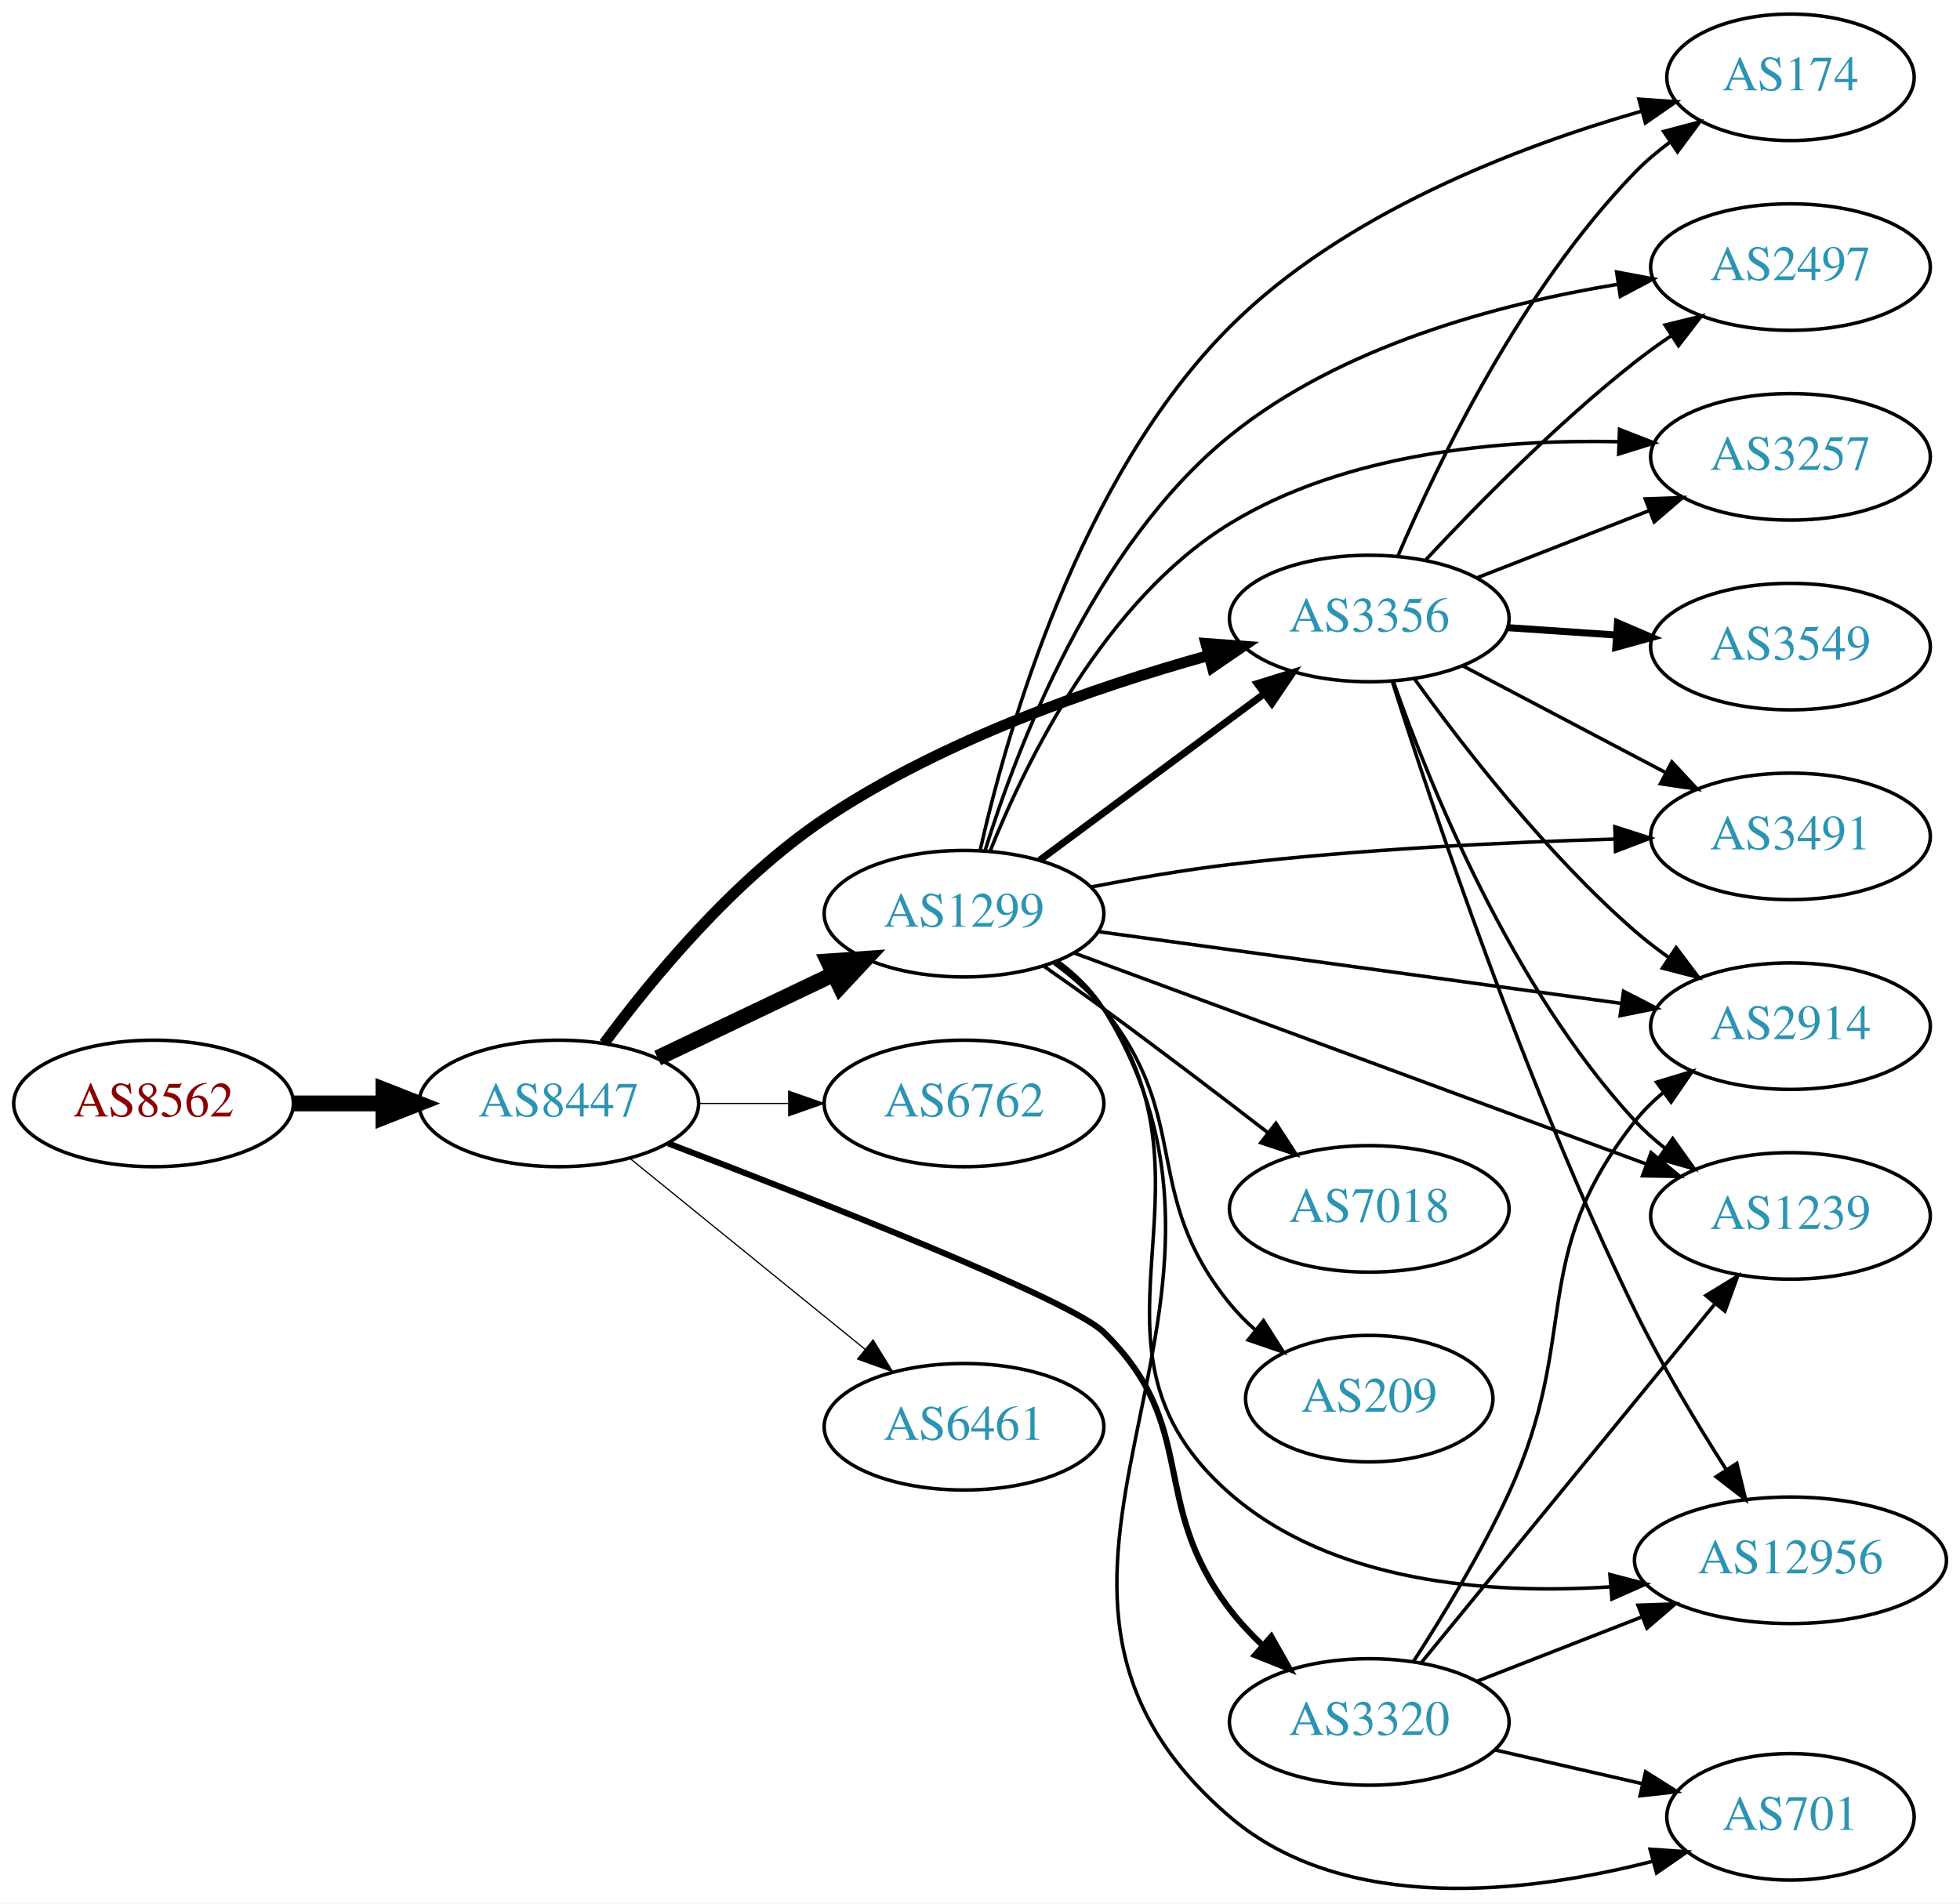
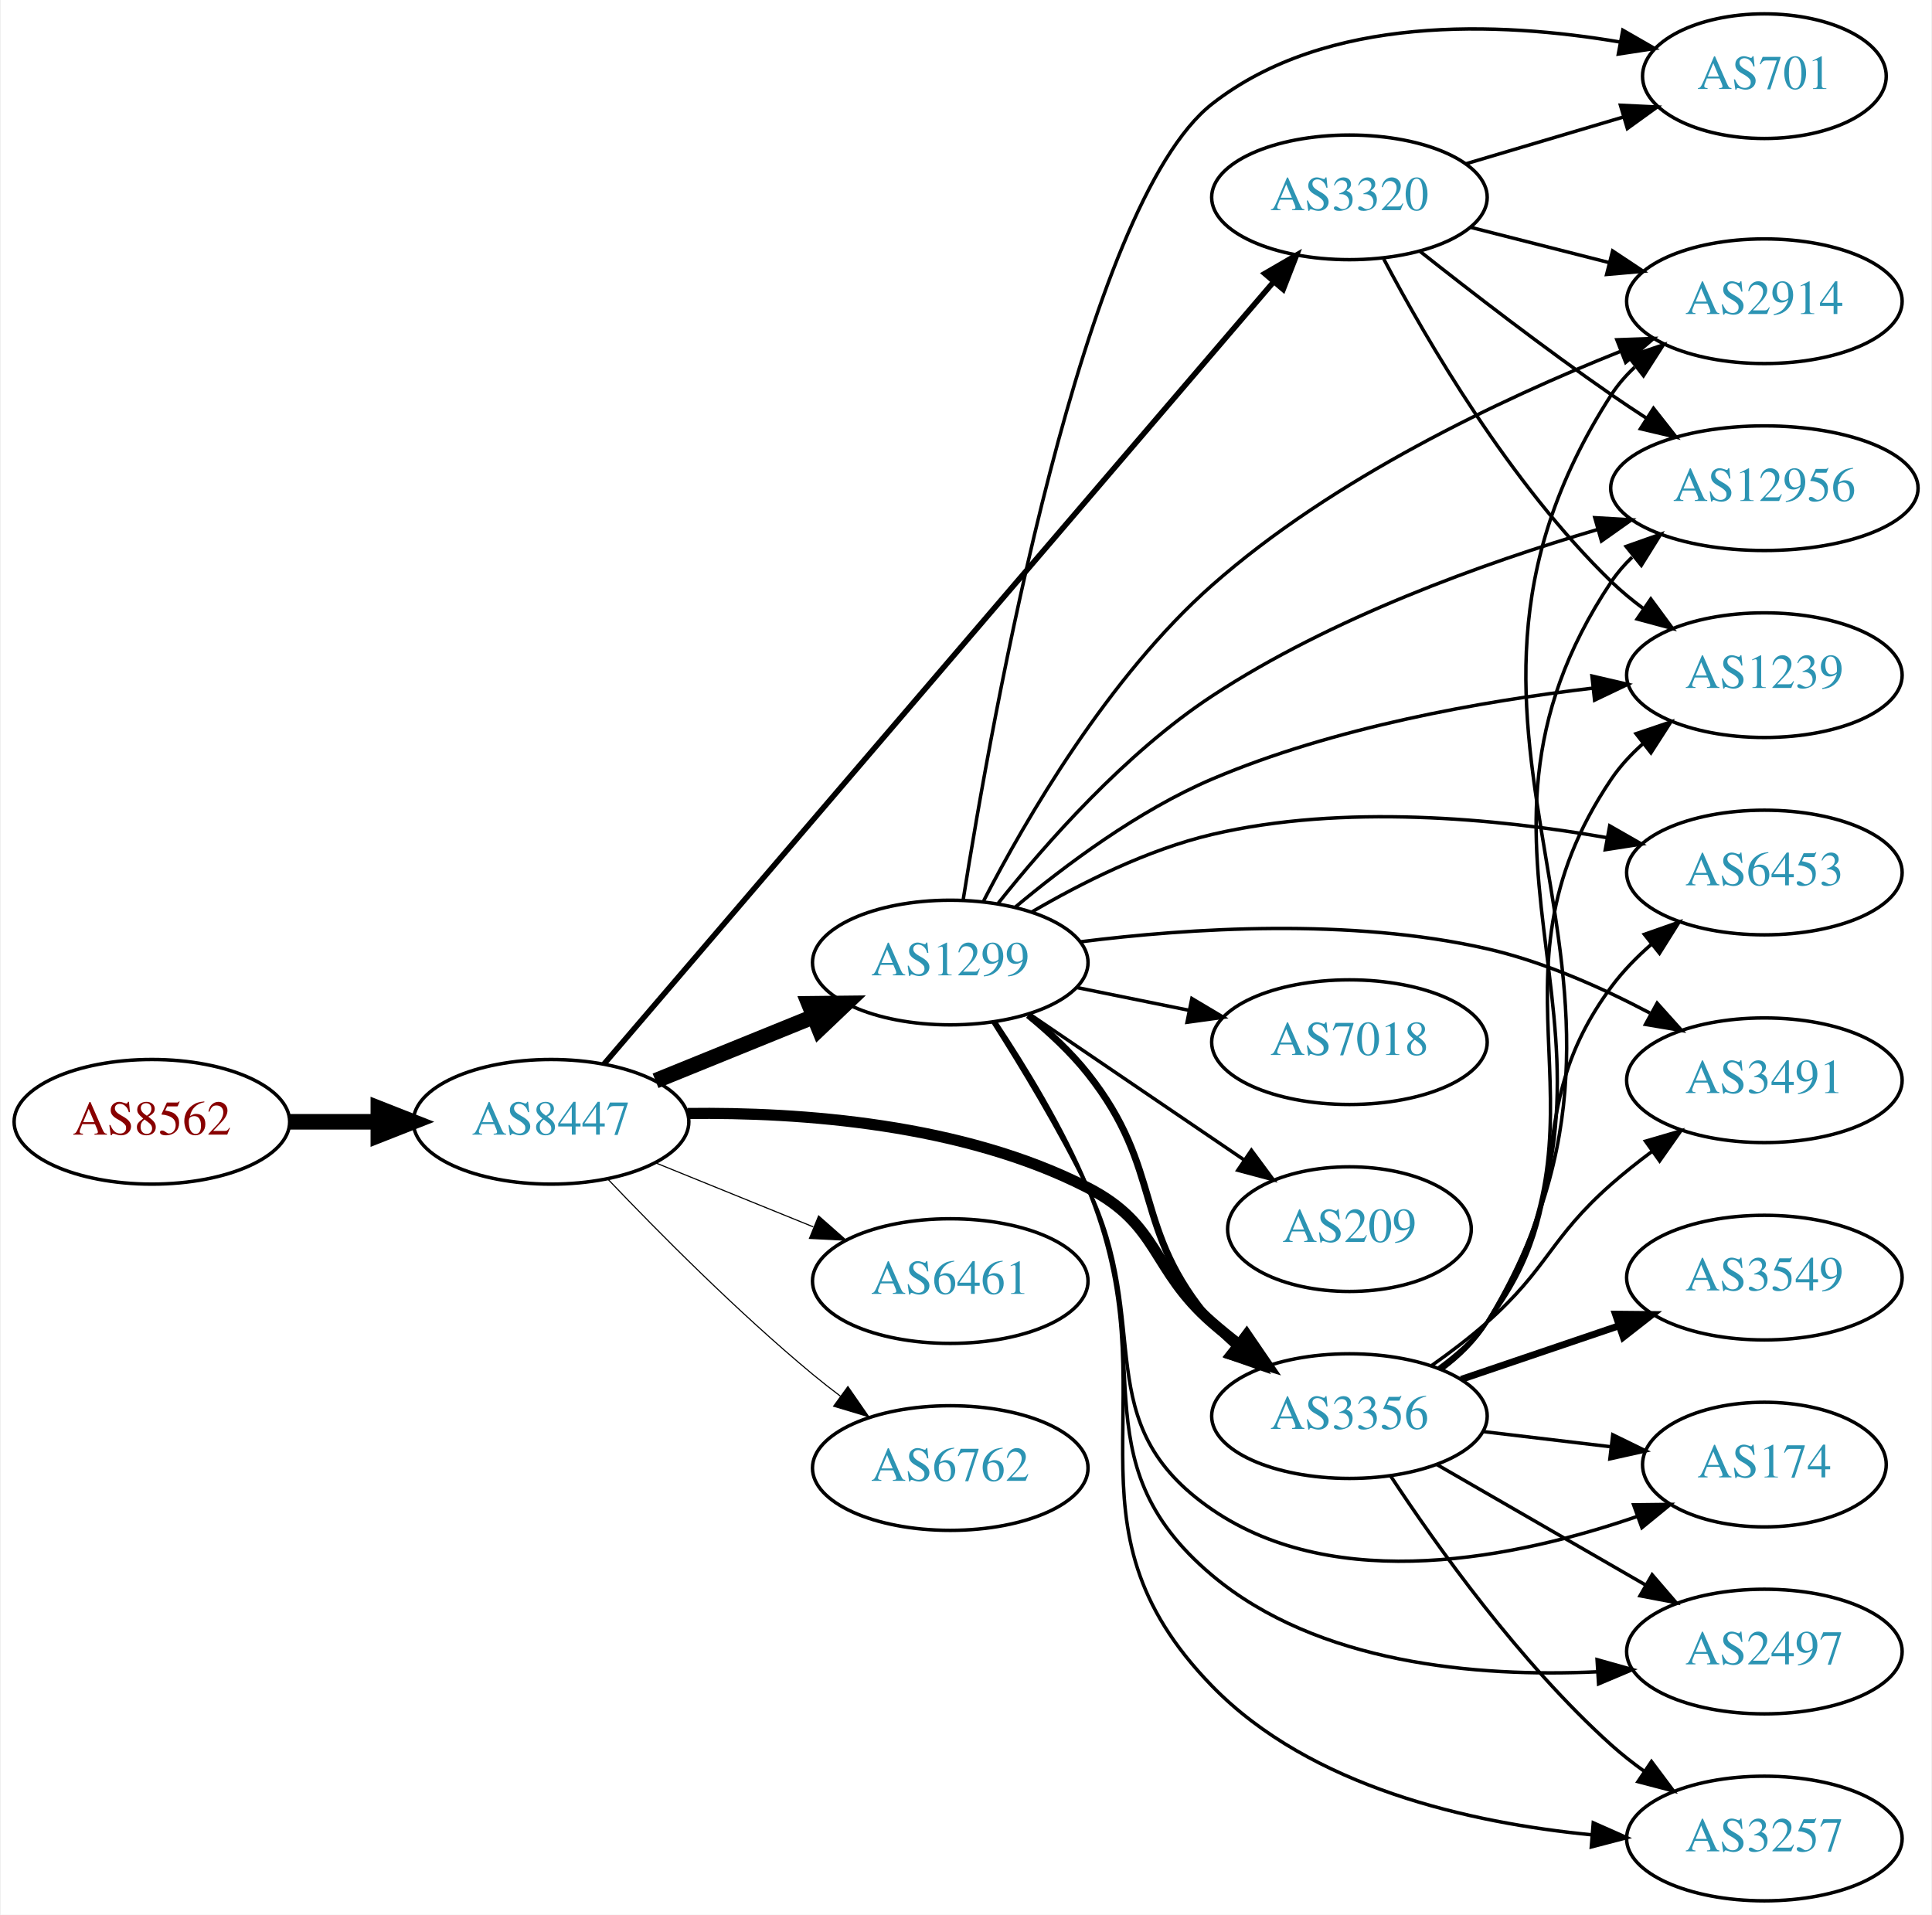
- <svg xmlns="http://www.w3.org/2000/svg" xmlns:xlink="http://www.w3.org/1999/xlink" width="558pt" height="542pt" viewBox="0.00 0.00 557.56 541.65">
-   <g id="graph0" class="graph" transform="scale(1 1) rotate(0) translate(4 537.648)">
-     <polygon fill="white" stroke="none" points="-4,4 -4,-537.648 553.564,-537.648 553.564,4 -4,4" />
+ <svg xmlns="http://www.w3.org/2000/svg" xmlns:xlink="http://www.w3.org/1999/xlink" width="558pt" height="553pt" viewBox="0.00 0.00 557.56 553.00">
+   <g id="graph0" class="graph" transform="scale(1 1) rotate(0) translate(4 549)">
+     <polygon fill="white" stroke="none" points="-4,4 -4,-549 553.564,-549 553.564,4 -4,4" />
    <g id="node1" class="node">
      <g id="a_node1">
        <a xlink:href="/asn/8562" xlink:title="AS8562 ~ A1 Telekom Austria AG [AT]">
-           <ellipse fill="#ffffff" stroke="black" cx="39.647" cy="-223.648" rx="39.794" ry="18" />
-           <text text-anchor="middle" x="39.647" y="-219.948" font-family="Times,serif" font-size="14.00" fill="#880000">AS8562</text>
+           <ellipse fill="#ffffff" stroke="black" cx="39.647" cy="-225" rx="39.794" ry="18" />
+           <text text-anchor="middle" x="39.647" y="-221.3" font-family="Times,serif" font-size="14.00" fill="#880000">AS8562</text>
        </a>
      </g>
    </g>
    <g id="node2" class="node">
      <g id="a_node2">
        <a xlink:href="/asn/8447" xlink:title="AS8447 ~ A1 Telekom Austria AG [AT]">
-           <ellipse fill="#ffffff" stroke="black" cx="154.939" cy="-223.648" rx="39.794" ry="18" />
-           <text text-anchor="middle" x="154.939" y="-219.948" font-family="Times,serif" font-size="14.00" fill="#2c94b3">AS8447</text>
+           <ellipse fill="#ffffff" stroke="black" cx="154.939" cy="-225" rx="39.794" ry="18" />
+           <text text-anchor="middle" x="154.939" y="-221.3" font-family="Times,serif" font-size="14.00" fill="#2c94b3">AS8447</text>
        </a>
      </g>
    </g>
    <g id="edge1" class="edge">
-       <path fill="none" stroke="black" stroke-width="4.5" d="M79.319,-223.648C87.522,-223.648 96.286,-223.648 104.818,-223.648" />
-       <polygon fill="black" stroke="black" stroke-width="4.5" points="105.057,-227.586 115.057,-223.648 105.057,-219.711 105.057,-227.586" />
+       <path fill="none" stroke="black" stroke-width="4.5" d="M79.319,-225C87.522,-225 96.286,-225 104.818,-225" />
+       <polygon fill="black" stroke="black" stroke-width="4.5" points="105.057,-228.938 115.057,-225 105.057,-221.063 105.057,-228.938" />
    </g>
    <g id="node3" class="node">
      <g id="a_node3">
        <a xlink:href="/asn/1299" xlink:title="AS1299 ~ Telia Carrier [EU]">
-           <ellipse fill="#ffffff" stroke="black" cx="270.232" cy="-277.648" rx="39.794" ry="18" />
-           <text text-anchor="middle" x="270.232" y="-273.948" font-family="Times,serif" font-size="14.00" fill="#2c94b3">AS1299</text>
+           <ellipse fill="#ffffff" stroke="black" cx="270.232" cy="-271" rx="39.794" ry="18" />
+           <text text-anchor="middle" x="270.232" y="-267.3" font-family="Times,serif" font-size="14.00" fill="#2c94b3">AS1299</text>
        </a>
      </g>
    </g>
    <g id="edge2" class="edge">
-       <path fill="none" stroke="black" stroke-width="4.5" d="M183.076,-236.583C198.07,-243.729 216.891,-252.7 233.114,-260.433" />
-       <polygon fill="black" stroke="black" stroke-width="4.5" points="231.596,-264.071 242.317,-264.82 234.985,-256.962 231.596,-264.071" />
+       <path fill="none" stroke="black" stroke-width="4.5" d="M185.115,-236.846C198.991,-242.48 215.768,-249.292 230.677,-255.346" />
+       <polygon fill="black" stroke="black" stroke-width="4.5" points="229.409,-259.08 240.156,-259.194 232.371,-251.784 229.409,-259.08" />
    </g>
    <g id="node4" class="node">
      <g id="a_node4">
        <a xlink:href="/asn/3356" xlink:title="AS3356 ~ Level 3 Parent, LLC [US]">
-           <ellipse fill="#ffffff" stroke="black" cx="385.525" cy="-361.648" rx="39.794" ry="18" />
-           <text text-anchor="middle" x="385.525" y="-357.948" font-family="Times,serif" font-size="14.00" fill="#2c94b3">AS3356</text>
+           <ellipse fill="#ffffff" stroke="black" cx="385.525" cy="-140" rx="39.794" ry="18" />
+           <text text-anchor="middle" x="385.525" y="-136.3" font-family="Times,serif" font-size="14.00" fill="#2c94b3">AS3356</text>
        </a>
      </g>
    </g>
    <g id="edge3" class="edge">
-       <path fill="none" stroke="black" stroke-width="3.115" d="M167.838,-240.748C181.225,-258.857 204.533,-287.189 230.586,-304.648 264.018,-327.053 307.409,-342.084 339.598,-351.059" />
-       <polygon fill="black" stroke="black" stroke-width="3.115" points="339.062,-354.54 349.629,-353.762 340.884,-347.781 339.062,-354.54" />
+       <path fill="none" stroke="black" stroke-width="3.214" d="M194.452,-227.406C226.956,-227.816 273.821,-224.502 309.879,-206 330.866,-195.231 328.107,-182.512 345.879,-167 348.345,-164.847 350.985,-162.708 353.682,-160.631" />
+       <polygon fill="black" stroke="black" stroke-width="3.214" points="355.855,-163.377 361.837,-154.633 351.708,-157.738 355.855,-163.377" />
    </g>
    <g id="node5" class="node">
      <g id="a_node5">
-         <a xlink:href="/asn/6762" xlink:title="AS6762 ~ TELECOM ITALIA SPARKLE S.p.A. [IT]">
-           <ellipse fill="#ffffff" stroke="black" cx="270.232" cy="-223.648" rx="39.794" ry="18" />
-           <text text-anchor="middle" x="270.232" y="-219.948" font-family="Times,serif" font-size="14.00" fill="#2c94b3">AS6762</text>
+         <a xlink:href="/asn/3320" xlink:title="AS3320 ~ DTAG [DE]">
+           <ellipse fill="#ffffff" stroke="black" cx="385.525" cy="-492" rx="39.794" ry="18" />
+           <text text-anchor="middle" x="385.525" y="-488.3" font-family="Times,serif" font-size="14.00" fill="#2c94b3">AS3320</text>
        </a>
      </g>
    </g>
    <g id="edge4" class="edge">
-       <path fill="none" stroke="black" stroke-width="0.346" d="M194.612,-223.648C202.815,-223.648 211.579,-223.648 220.111,-223.648" />
-       <polygon fill="black" stroke="black" stroke-width="0.346" points="220.35,-227.148 230.35,-223.648 220.35,-220.148 220.35,-227.148" />
+       <path fill="none" stroke="black" stroke-width="1.607" d="M170.239,-241.702C209.285,-287.31 317.857,-414.128 363.688,-467.66" />
+       <polygon fill="black" stroke="black" stroke-width="1.607" points="361.069,-469.984 370.232,-475.304 366.387,-465.432 361.069,-469.984" />
    </g>
    <g id="node6" class="node">
      <g id="a_node6">
-         <a xlink:href="/asn/3320" xlink:title="AS3320 ~ DTAG [DE]">
-           <ellipse fill="#ffffff" stroke="black" cx="385.525" cy="-47.648" rx="39.794" ry="18" />
-           <text text-anchor="middle" x="385.525" y="-43.948" font-family="Times,serif" font-size="14.00" fill="#2c94b3">AS3320</text>
+         <a xlink:href="/asn/6461" xlink:title="AS6461 ~ Zayo Bandwidth [US]">
+           <ellipse fill="#ffffff" stroke="black" cx="270.232" cy="-179" rx="39.794" ry="18" />
+           <text text-anchor="middle" x="270.232" y="-175.3" font-family="Times,serif" font-size="14.00" fill="#2c94b3">AS6461</text>
        </a>
      </g>
    </g>
    <g id="edge5" class="edge">
-       <path fill="none" stroke="black" stroke-width="1.731" d="M186.111,-212.27C228.216,-196.187 300.519,-167.749 309.879,-158.648 337.542,-131.75 322.424,-110.286 345.879,-79.648 348.634,-76.049 351.866,-72.592 355.266,-69.366" />
-       <polygon fill="black" stroke="black" stroke-width="1.731" points="357.647,-71.934 362.862,-62.712 353.034,-66.669 357.647,-71.934" />
+       <path fill="none" stroke="black" stroke-width="0.321" d="M185.115,-213.154C198.991,-207.52 215.768,-200.708 230.677,-194.654" />
+       <polygon fill="black" stroke="black" stroke-width="0.321" points="232.207,-197.811 240.156,-190.806 229.573,-191.325 232.207,-197.811" />
    </g>
    <g id="node7" class="node">
      <g id="a_node7">
-         <a xlink:href="/asn/6461" xlink:title="AS6461 ~ Zayo Bandwidth [US]">
-           <ellipse fill="#ffffff" stroke="black" cx="270.232" cy="-131.648" rx="39.794" ry="18" />
-           <text text-anchor="middle" x="270.232" y="-127.948" font-family="Times,serif" font-size="14.00" fill="#2c94b3">AS6461</text>
+         <a xlink:href="/asn/6762" xlink:title="AS6762 ~ TELECOM ITALIA SPARKLE S.p.A. [IT]">
+           <ellipse fill="#ffffff" stroke="black" cx="270.232" cy="-125" rx="39.794" ry="18" />
+           <text text-anchor="middle" x="270.232" y="-121.3" font-family="Times,serif" font-size="14.00" fill="#2c94b3">AS6762</text>
        </a>
      </g>
    </g>
    <g id="edge6" class="edge">
-       <path fill="none" stroke="black" stroke-width="0.346" d="M175.158,-208.042C193.55,-193.107 221.469,-170.434 242.12,-153.665" />
-       <polygon fill="black" stroke="black" stroke-width="0.346" points="244.363,-156.352 249.92,-147.331 239.95,-150.918 244.363,-156.352" />
+       <path fill="none" stroke="black" stroke-width="0.321" d="M171.245,-208.545C185.857,-193.204 208.814,-170.044 230.586,-152 233.107,-149.911 235.783,-147.816 238.505,-145.767" />
+       <polygon fill="black" stroke="black" stroke-width="0.321" points="240.666,-148.523 246.698,-139.813 236.551,-142.861 240.666,-148.523" />
    </g>
    <g id="edge13" class="edge">
-       <path fill="none" stroke="black" stroke-width="2" d="M291.749,-292.86C309.603,-306.098 335.676,-325.43 355.639,-340.231" />
-       <polygon fill="black" stroke="black" stroke-width="2" points="353.661,-343.121 363.779,-346.266 357.83,-337.498 353.661,-343.121" />
+       <path fill="none" stroke="black" stroke-width="2" d="M292.756,-255.827C298.777,-250.915 305.002,-245.138 309.879,-239 332.136,-210.989 322.495,-194.078 345.879,-167 347.835,-164.735 350.02,-162.566 352.33,-160.513" />
+       <polygon fill="black" stroke="black" stroke-width="2" points="354.866,-162.968 360.508,-154 350.505,-157.492 354.866,-162.968" />
    </g>
    <g id="node8" class="node">
      <g id="a_node8">
-         <a xlink:href="/asn/2914" xlink:title="AS2914 ~ NTT America, Inc. [US]">
-           <ellipse fill="#ffffff" stroke="black" cx="505.368" cy="-245.648" rx="39.794" ry="18" />
-           <text text-anchor="middle" x="505.368" y="-241.948" font-family="Times,serif" font-size="14.00" fill="#2c94b3">AS2914</text>
+         <a xlink:href="/asn/174" xlink:title="AS174 ~ Cogent Communications [US]">
+           <ellipse fill="#ffffff" stroke="black" cx="505.368" cy="-126" rx="35.194" ry="18" />
+           <text text-anchor="middle" x="505.368" y="-122.3" font-family="Times,serif" font-size="14.00" fill="#2c94b3">AS174</text>
        </a>
      </g>
    </g>
    <g id="edge7" class="edge">
-       <path fill="none" stroke="black" d="M308.431,-272.542C348.777,-267.005 413.281,-258.151 457.167,-252.127" />
-       <polygon fill="black" stroke="black" points="457.87,-255.563 467.302,-250.736 456.919,-248.628 457.87,-255.563" />
+       <path fill="none" stroke="black" d="M282.545,-253.783C290.723,-240.929 301.722,-222.763 309.879,-206 329.272,-166.146 309.317,-138.053 345.879,-113 381.946,-88.286 434.042,-99.125 468.533,-110.986" />
+       <polygon fill="black" stroke="black" points="467.605,-114.373 478.199,-114.495 469.994,-107.793 467.605,-114.373" />
    </g>
    <g id="node9" class="node">
      <g id="a_node9">
-         <a xlink:href="/asn/174" xlink:title="AS174 ~ Cogent Communications [US]">
-           <ellipse fill="#ffffff" stroke="black" cx="505.368" cy="-515.648" rx="35.194" ry="18" />
-           <text text-anchor="middle" x="505.368" y="-511.948" font-family="Times,serif" font-size="14.00" fill="#2c94b3">AS174</text>
+         <a xlink:href="/asn/7018" xlink:title="AS7018 ~ AT&amp;T Services, Inc. [US]">
+           <ellipse fill="#ffffff" stroke="black" cx="385.525" cy="-248" rx="39.794" ry="18" />
+           <text text-anchor="middle" x="385.525" y="-244.3" font-family="Times,serif" font-size="14.00" fill="#2c94b3">AS7018</text>
        </a>
      </g>
    </g>
    <g id="edge8" class="edge">
-       <path fill="none" stroke="black" d="M274.815,-295.655C282.341,-329.144 302.781,-401.515 345.879,-444.648 378.173,-476.969 427.771,-495.904 462.869,-505.976" />
-       <polygon fill="black" stroke="black" points="462.239,-509.432 472.809,-508.703 464.092,-502.682 462.239,-509.432" />
+       <path fill="none" stroke="black" d="M306.768,-263.786C316.997,-261.709 328.297,-259.415 339.04,-257.234" />
+       <polygon fill="black" stroke="black" points="340.012,-260.608 349.116,-255.189 338.619,-253.748 340.012,-260.608" />
    </g>
    <g id="node10" class="node">
      <g id="a_node10">
-         <a xlink:href="/asn/2497" xlink:title="AS2497 ~ Internet Initiative Japan Inc. [JP]">
-           <ellipse fill="#ffffff" stroke="black" cx="505.368" cy="-461.648" rx="39.794" ry="18" />
-           <text text-anchor="middle" x="505.368" y="-457.948" font-family="Times,serif" font-size="14.00" fill="#2c94b3">AS2497</text>
+         <a xlink:href="/asn/2914" xlink:title="AS2914 ~ NTT America, Inc. [US]">
+           <ellipse fill="#ffffff" stroke="black" cx="505.368" cy="-462" rx="39.794" ry="18" />
+           <text text-anchor="middle" x="505.368" y="-458.3" font-family="Times,serif" font-size="14.00" fill="#2c94b3">AS2914</text>
        </a>
      </g>
    </g>
    <g id="edge9" class="edge">
-       <path fill="none" stroke="black" d="M276.196,-295.514C285.196,-324.597 306.971,-382.091 345.879,-413.648 377.345,-439.169 422.194,-451.138 456.158,-456.741" />
-       <polygon fill="black" stroke="black" points="455.91,-460.244 466.322,-458.284 456.96,-453.323 455.91,-460.244" />
+       <path fill="none" stroke="black" d="M279.891,-288.847C291.966,-312.242 315.806,-353.417 345.879,-380 380.842,-410.907 429.532,-433.832 463.69,-447.468" />
+       <polygon fill="black" stroke="black" points="462.765,-450.864 473.354,-451.234 465.307,-444.342 462.765,-450.864" />
    </g>
    <g id="node11" class="node">
      <g id="a_node11">
-         <a xlink:href="/asn/7018" xlink:title="AS7018 ~ AT&amp;T Services, Inc. [US]">
-           <ellipse fill="#ffffff" stroke="black" cx="385.525" cy="-193.648" rx="39.794" ry="18" />
-           <text text-anchor="middle" x="385.525" y="-189.948" font-family="Times,serif" font-size="14.00" fill="#2c94b3">AS7018</text>
+         <a xlink:href="/asn/2497" xlink:title="AS2497 ~ Internet Initiative Japan Inc. [JP]">
+           <ellipse fill="#ffffff" stroke="black" cx="505.368" cy="-72" rx="39.794" ry="18" />
+           <text text-anchor="middle" x="505.368" y="-68.3" font-family="Times,serif" font-size="14.00" fill="#2c94b3">AS2497</text>
        </a>
      </g>
    </g>
    <g id="edge10" class="edge">
-       <path fill="none" stroke="black" d="M293.013,-262.672C298.547,-258.801 304.46,-254.608 309.879,-250.648 325.47,-239.257 342.61,-226.207 356.53,-215.471" />
-       <polygon fill="black" stroke="black" points="358.97,-218.008 364.738,-209.121 354.687,-212.472 358.97,-218.008" />
+       <path fill="none" stroke="black" d="M282.838,-253.921C291.162,-241.135 302.214,-222.994 309.879,-206 331.376,-158.338 305.85,-127.638 345.879,-94 376.331,-68.41 422.3,-64.564 456.902,-66.143" />
+       <polygon fill="black" stroke="black" points="457.047,-69.659 467.245,-66.79 457.483,-62.672 457.047,-69.659" />
    </g>
    <g id="node12" class="node">
      <g id="a_node12">
-         <a xlink:href="/asn/209" xlink:title="AS209 ~ CenturyLink Communications, LLC [US]">
-           <ellipse fill="#ffffff" stroke="black" cx="385.525" cy="-139.648" rx="35.194" ry="18" />
-           <text text-anchor="middle" x="385.525" y="-135.948" font-family="Times,serif" font-size="14.00" fill="#2c94b3">AS209</text>
+         <a xlink:href="/asn/3257" xlink:title="AS3257 ~ GTT [DE]">
+           <ellipse fill="#ffffff" stroke="black" cx="505.368" cy="-18" rx="39.794" ry="18" />
+           <text text-anchor="middle" x="505.368" y="-14.3" font-family="Times,serif" font-size="14.00" fill="#2c94b3">AS3257</text>
        </a>
      </g>
    </g>
    <g id="edge11" class="edge">
-       <path fill="none" stroke="black" d="M295.861,-263.531C300.953,-259.814 305.953,-255.474 309.879,-250.648 335.512,-219.14 320.246,-198.156 345.879,-166.648 347.997,-164.045 350.427,-161.583 353.016,-159.284" />
-       <polygon fill="black" stroke="black" points="355.426,-161.841 361.104,-152.897 351.087,-156.348 355.426,-161.841" />
+       <path fill="none" stroke="black" d="M283.354,-253.796C291.821,-241.096 302.829,-223.116 309.879,-206 335.002,-145.001 299.837,-109.246 345.879,-62 374.358,-32.776 420.424,-22.468 455.57,-19.064" />
+       <polygon fill="black" stroke="black" points="455.948,-22.544 465.632,-18.246 455.381,-15.568 455.948,-22.544" />
    </g>
    <g id="node13" class="node">
      <g id="a_node13">
-         <a xlink:href="/asn/3257" xlink:title="AS3257 ~ GTT [DE]">
-           <ellipse fill="#ffffff" stroke="black" cx="505.368" cy="-407.648" rx="39.794" ry="18" />
-           <text text-anchor="middle" x="505.368" y="-403.948" font-family="Times,serif" font-size="14.00" fill="#2c94b3">AS3257</text>
+         <a xlink:href="/asn/6453" xlink:title="AS6453 ~ TATA COMMUNICATIONS (AMERICA) INC [US]">
+           <ellipse fill="#ffffff" stroke="black" cx="505.368" cy="-297" rx="39.794" ry="18" />
+           <text text-anchor="middle" x="505.368" y="-293.3" font-family="Times,serif" font-size="14.00" fill="#2c94b3">AS6453</text>
        </a>
      </g>
    </g>
    <g id="edge12" class="edge">
-       <path fill="none" stroke="black" d="M277.635,-295.421C287.803,-320.819 310.221,-366.833 345.879,-388.648 378.835,-408.811 422.899,-412.648 456.199,-411.961" />
-       <polygon fill="black" stroke="black" points="456.735,-415.444 466.605,-411.594 456.488,-408.449 456.735,-415.444" />
+       <path fill="none" stroke="black" d="M293.722,-285.568C308.024,-293.945 327.289,-303.646 345.879,-308 383.681,-316.855 427.831,-312.646 459.917,-307.062" />
+       <polygon fill="black" stroke="black" points="460.693,-310.478 469.888,-305.216 459.418,-303.595 460.693,-310.478" />
    </g>
    <g id="node14" class="node">
      <g id="a_node14">
-         <a xlink:href="/asn/1239" xlink:title="AS1239 ~ Sprint [US]">
-           <ellipse fill="#ffffff" stroke="black" cx="505.368" cy="-191.648" rx="39.794" ry="18" />
-           <text text-anchor="middle" x="505.368" y="-187.948" font-family="Times,serif" font-size="14.00" fill="#2c94b3">AS1239</text>
+         <a xlink:href="/asn/12956" xlink:title="AS12956 ~ TELXIUS [ES]">
+           <ellipse fill="#ffffff" stroke="black" cx="505.368" cy="-408" rx="44.393" ry="18" />
+           <text text-anchor="middle" x="505.368" y="-404.3" font-family="Times,serif" font-size="14.00" fill="#2c94b3">AS12956</text>
        </a>
      </g>
    </g>
    <g id="edge14" class="edge">
-       <path fill="none" stroke="black" d="M301.711,-266.405C343.424,-251.018 418.368,-223.372 464.498,-206.356" />
-       <polygon fill="black" stroke="black" points="465.711,-209.639 473.882,-202.894 463.289,-203.071 465.711,-209.639" />
+       <path fill="none" stroke="black" d="M284.093,-288.14C297.762,-305.326 320.828,-331.537 345.879,-348 380.193,-370.551 424.197,-386.346 457.128,-396.049" />
+       <polygon fill="black" stroke="black" points="456.392,-399.479 466.969,-398.866 458.318,-392.749 456.392,-399.479" />
    </g>
    <g id="node15" class="node">
      <g id="a_node15">
-         <a xlink:href="/asn/3491" xlink:title="AS3491 ~ PCCW Global, Inc. [US]">
-           <ellipse fill="#ffffff" stroke="black" cx="505.368" cy="-299.648" rx="39.794" ry="18" />
-           <text text-anchor="middle" x="505.368" y="-295.948" font-family="Times,serif" font-size="14.00" fill="#2c94b3">AS3491</text>
+         <a xlink:href="/asn/209" xlink:title="AS209 ~ CenturyLink Communications, LLC [US]">
+           <ellipse fill="#ffffff" stroke="black" cx="385.525" cy="-194" rx="35.194" ry="18" />
+           <text text-anchor="middle" x="385.525" y="-190.3" font-family="Times,serif" font-size="14.00" fill="#2c94b3">AS209</text>
        </a>
      </g>
    </g>
    <g id="edge15" class="edge">
-       <path fill="none" stroke="black" d="M306.396,-285.254C318.816,-287.671 332.916,-290.113 345.879,-291.648 382.381,-295.973 423.883,-297.962 455.26,-298.877" />
-       <polygon fill="black" stroke="black" points="455.401,-302.381 465.49,-299.147 455.587,-295.384 455.401,-302.381" />
+       <path fill="none" stroke="black" d="M293.076,-256.154C310.697,-244.178 335.652,-227.217 355.043,-214.038" />
+       <polygon fill="black" stroke="black" points="357.211,-216.796 363.514,-208.28 353.276,-211.007 357.211,-216.796" />
    </g>
    <g id="node16" class="node">
      <g id="a_node16">
-         <a xlink:href="/asn/701" xlink:title="AS701 ~ UUNET [US]">
-           <ellipse fill="#ffffff" stroke="black" cx="505.368" cy="-20.648" rx="35.194" ry="18" />
-           <text text-anchor="middle" x="505.368" y="-16.948" font-family="Times,serif" font-size="14.00" fill="#2c94b3">AS701</text>
+         <a xlink:href="/asn/1239" xlink:title="AS1239 ~ Sprint [US]">
+           <ellipse fill="#ffffff" stroke="black" cx="505.368" cy="-354" rx="39.794" ry="18" />
+           <text text-anchor="middle" x="505.368" y="-350.3" font-family="Times,serif" font-size="14.00" fill="#2c94b3">AS1239</text>
        </a>
      </g>
    </g>
    <g id="edge16" class="edge">
-       <path fill="none" stroke="black" d="M296.797,-264.2C301.84,-260.448 306.585,-255.925 309.879,-250.648 364.674,-162.882 267.263,-87.916 345.879,-20.648 378.608,7.356 430.575,1.111 466.012,-7.969" />
-       <polygon fill="black" stroke="black" points="465.419,-11.435 475.989,-10.71 467.274,-4.686 465.419,-11.435" />
+       <path fill="none" stroke="black" d="M288.907,-286.915C303.25,-298.955 324.526,-314.916 345.879,-324 380.99,-338.938 423.623,-346.473 455.824,-350.254" />
+       <polygon fill="black" stroke="black" points="455.569,-353.747 465.89,-351.354 456.33,-346.788 455.569,-353.747" />
    </g>
    <g id="node17" class="node">
      <g id="a_node17">
-         <a xlink:href="/asn/12956" xlink:title="AS12956 ~ TELXIUS [ES]">
-           <ellipse fill="#ffffff" stroke="black" cx="505.368" cy="-93.648" rx="44.393" ry="18" />
-           <text text-anchor="middle" x="505.368" y="-89.948" font-family="Times,serif" font-size="14.00" fill="#2c94b3">AS12956</text>
+         <a xlink:href="/asn/701" xlink:title="AS701 ~ UUNET [US]">
+           <ellipse fill="#ffffff" stroke="black" cx="505.368" cy="-527" rx="35.194" ry="18" />
+           <text text-anchor="middle" x="505.368" y="-523.3" font-family="Times,serif" font-size="14.00" fill="#2c94b3">AS701</text>
        </a>
      </g>
    </g>
    <g id="edge17" class="edge">
-       <path fill="none" stroke="black" d="M296.412,-263.946C301.475,-260.207 306.325,-255.754 309.879,-250.648 346.091,-198.625 298.119,-154.323 345.879,-112.648 375.02,-87.22 419.492,-83.87 453.918,-86.083" />
-       <polygon fill="black" stroke="black" points="453.998,-89.601 464.251,-86.93 454.57,-82.625 453.998,-89.601" />
-     </g>
-     <g id="edge20" class="edge">
-       <path fill="none" stroke="black" d="M398.35,-344.528C412.023,-325.516 435.911,-294.615 461.172,-272.648 464.164,-270.046 467.434,-267.527 470.792,-265.142" />
-       <polygon fill="black" stroke="black" points="472.841,-267.982 479.213,-259.517 468.953,-262.161 472.841,-267.982" />
-     </g>
-     <g id="edge21" class="edge">
-       <path fill="none" stroke="black" d="M393.679,-379.42C404.94,-405.723 428.888,-455.472 461.172,-488.648 464.155,-491.714 467.554,-494.586 471.104,-497.227" />
-       <polygon fill="black" stroke="black" points="469.299,-500.232 479.538,-502.953 473.231,-494.44 469.299,-500.232" />
-     </g>
-     <g id="edge18" class="edge">
-       <path fill="none" stroke="black" d="M401.623,-378.361C416.088,-393.884 438.945,-417.167 461.172,-434.648 464.456,-437.232 468,-439.781 471.595,-442.221" />
-       <polygon fill="black" stroke="black" points="469.69,-445.157 479.98,-447.681 473.51,-439.291 469.69,-445.157" />
-     </g>
-     <g id="edge19" class="edge">
-       <path fill="none" stroke="black" d="M416.262,-373.256C431.056,-379.031 449.133,-386.087 465.055,-392.302" />
-       <polygon fill="black" stroke="black" points="464.053,-395.668 474.641,-396.044 466.598,-389.148 464.053,-395.668" />
-     </g>
-     <g id="edge23" class="edge">
-       <path fill="none" stroke="black" d="M392.446,-343.526C402.671,-314.421 425.984,-256.676 461.172,-218.648 463.725,-215.89 466.62,-213.303 469.675,-210.907" />
-       <polygon fill="black" stroke="black" points="471.856,-213.651 478.004,-205.023 467.817,-207.934 471.856,-213.651" />
-     </g>
-     <g id="edge22" class="edge">
-       <path fill="none" stroke="black" d="M412.095,-348.195C429.005,-339.299 451.378,-327.528 469.859,-317.804" />
-       <polygon fill="black" stroke="black" points="471.628,-320.829 478.848,-313.075 468.368,-314.634 471.628,-320.829" />
-     </g>
-     <g id="edge25" class="edge">
-       <path fill="none" stroke="black" d="M392.06,-343.799C403.219,-308.663 430.029,-228.403 461.172,-164.648 468.736,-149.164 478.644,-132.673 487.063,-119.486" />
-       <polygon fill="black" stroke="black" points="490.102,-121.232 492.606,-110.937 484.229,-117.423 490.102,-121.232" />
+       <path fill="none" stroke="black" d="M273.938,-288.952C282.165,-340.949 308.622,-489.819 345.879,-519 378.945,-544.898 428.834,-542.788 463.784,-536.844" />
+       <polygon fill="black" stroke="black" points="464.48,-540.274 473.666,-534.995 463.193,-533.394 464.48,-540.274" />
    </g>
    <g id="node18" class="node">
      <g id="a_node18">
+         <a xlink:href="/asn/3491" xlink:title="AS3491 ~ PCCW Global, Inc. [US]">
+           <ellipse fill="#ffffff" stroke="black" cx="505.368" cy="-237" rx="39.794" ry="18" />
+           <text text-anchor="middle" x="505.368" y="-233.3" font-family="Times,serif" font-size="14.00" fill="#2c94b3">AS3491</text>
+         </a>
+       </g>
+     </g>
+     <g id="edge18" class="edge">
+       <path fill="none" stroke="black" d="M307.814,-276.986C339.324,-280.954 385.808,-283.955 425.172,-275 441.483,-271.289 458.355,-263.782 472.314,-256.413" />
+       <polygon fill="black" stroke="black" points="474.391,-259.266 481.469,-251.382 471.02,-253.131 474.391,-259.266" />
+     </g>
+     <g id="edge26" class="edge">
+       <path fill="none" stroke="black" d="M424.135,-135.532C435.805,-134.145 448.764,-132.606 460.803,-131.176" />
+       <polygon fill="black" stroke="black" points="461.574,-134.609 471.091,-129.953 460.748,-127.658 461.574,-134.609" />
+     </g>
+     <g id="edge19" class="edge">
+       <path fill="none" stroke="black" d="M412.175,-153.396C417.214,-157.15 421.935,-161.688 425.172,-167 487.708,-269.629 396.031,-334.004 461.172,-435 463.041,-437.898 465.344,-440.54 467.904,-442.937" />
+       <polygon fill="black" stroke="black" points="466.145,-446.004 476.181,-449.4 470.453,-440.487 466.145,-446.004" />
+     </g>
+     <g id="edge25" class="edge">
+       <path fill="none" stroke="black" d="M410.657,-126.075C428.096,-116.012 451.87,-102.293 471.108,-91.192" />
+       <polygon fill="black" stroke="black" points="472.952,-94.169 479.864,-86.14 469.453,-88.106 472.952,-94.169" />
+     </g>
+     <g id="edge22" class="edge">
+       <path fill="none" stroke="black" d="M397.391,-122.748C410.714,-102.5 434.797,-68.685 461.172,-45 464.123,-42.35 467.365,-39.8 470.706,-37.396" />
+       <polygon fill="black" stroke="black" points="472.761,-40.233 479.106,-31.749 468.855,-34.424 472.761,-40.233" />
+     </g>
+     <g id="edge24" class="edge">
+       <path fill="none" stroke="black" d="M411.333,-153.975C416.415,-157.7 421.367,-162.079 425.172,-167 453.3,-203.379 433.825,-227.031 461.172,-264 464.469,-268.457 468.528,-272.607 472.825,-276.355" />
+       <polygon fill="black" stroke="black" points="470.707,-279.142 480.705,-282.648 475.075,-273.673 470.707,-279.142" />
+     </g>
+     <g id="edge27" class="edge">
+       <path fill="none" stroke="black" d="M412.045,-153.476C417.091,-157.227 421.848,-161.742 425.172,-167 476.716,-248.519 407.56,-300.826 461.172,-381 462.877,-383.55 464.913,-385.905 467.159,-388.07" />
+       <polygon fill="black" stroke="black" points="465.441,-391.179 475.429,-394.713 469.825,-385.722 465.441,-391.179" />
+     </g>
+     <g id="edge23" class="edge">
+       <path fill="none" stroke="black" d="M411.819,-153.624C416.876,-157.367 421.695,-161.842 425.172,-167 465.191,-226.358 421.07,-264.697 461.172,-324 463.715,-327.761 466.899,-331.192 470.38,-334.28" />
+       <polygon fill="black" stroke="black" points="468.302,-337.098 478.34,-340.487 472.607,-331.578 468.302,-337.098" />
+     </g>
+     <g id="edge20" class="edge">
+       <path fill="none" stroke="black" d="M409.252,-154.589C414.652,-158.4 420.266,-162.663 425.172,-167 443.092,-182.841 443.23,-191.184 461.172,-207 464.832,-210.226 468.846,-213.413 472.907,-216.436" />
+       <polygon fill="black" stroke="black" points="471.04,-219.403 481.21,-222.371 475.11,-213.708 471.04,-219.403" />
+     </g>
+     <g id="node19" class="node">
+       <g id="a_node19">
        <a xlink:href="/asn/3549" xlink:title="AS3549 ~ Level 3 Parent, LLC [US]">
-           <ellipse fill="#ffffff" stroke="black" cx="505.368" cy="-353.648" rx="39.794" ry="18" />
-           <text text-anchor="middle" x="505.368" y="-349.948" font-family="Times,serif" font-size="14.00" fill="#2c94b3">AS3549</text>
-         </a>
-       </g>
-     </g>
-     <g id="edge24" class="edge">
-       <path fill="none" stroke="black" stroke-width="2" d="M424.785,-359.051C434.665,-358.38 445.431,-357.649 455.761,-356.948" />
-       <polygon fill="black" stroke="black" stroke-width="2" points="456.157,-360.429 465.897,-356.26 455.682,-353.445 456.157,-360.429" />
-     </g>
-     <g id="edge26" class="edge">
-       <path fill="none" stroke="black" d="M398.048,-64.765C406.331,-77.57 417.368,-95.718 425.172,-112.648 445.999,-157.833 430.284,-179.643 461.172,-218.648 463.505,-221.595 466.254,-224.307 469.217,-226.782" />
-       <polygon fill="black" stroke="black" points="467.28,-229.701 477.419,-232.775 471.41,-224.049 467.28,-229.701" />
+           <ellipse fill="#ffffff" stroke="black" cx="505.368" cy="-180" rx="39.794" ry="18" />
+           <text text-anchor="middle" x="505.368" y="-176.3" font-family="Times,serif" font-size="14.00" fill="#2c94b3">AS3549</text>
+         </a>
+       </g>
+     </g>
+     <g id="edge21" class="edge">
+       <path fill="none" stroke="black" stroke-width="2" d="M417.796,-150.614C431.779,-155.361 448.45,-161.019 463.412,-166.098" />
+       <polygon fill="black" stroke="black" stroke-width="2" points="462.357,-169.436 472.952,-169.336 464.607,-162.808 462.357,-169.436" />
+     </g>
+     <g id="edge30" class="edge">
+       <path fill="none" stroke="black" d="M420.61,-483.323C433.069,-480.151 447.341,-476.518 460.531,-473.16" />
+       <polygon fill="black" stroke="black" points="461.532,-476.517 470.36,-470.658 459.805,-469.733 461.532,-476.517" />
+     </g>
+     <g id="edge31" class="edge">
+       <path fill="none" stroke="black" d="M405.8,-476.489C420.659,-464.727 441.865,-448.362 461.172,-435 464.433,-432.743 467.877,-430.448 471.34,-428.198" />
+       <polygon fill="black" stroke="black" points="473.343,-431.072 479.893,-422.744 469.579,-425.17 473.343,-431.072" />
    </g>
    <g id="edge28" class="edge">
-       <path fill="none" stroke="black" d="M400.274,-64.449C420.83,-89.568 459.72,-137.089 483.706,-166.4" />
-       <polygon fill="black" stroke="black" points="481.3,-168.986 490.342,-174.509 486.717,-164.553 481.3,-168.986" />
-     </g>
-     <g id="edge27" class="edge">
-       <path fill="none" stroke="black" d="M421.245,-39.694C434.337,-36.694 449.359,-33.252 463,-30.127" />
-       <polygon fill="black" stroke="black" points="464.142,-33.456 473.107,-27.811 462.578,-26.633 464.142,-33.456" />
+       <path fill="none" stroke="black" d="M395.442,-474.18C407.803,-450.749 431.959,-409.253 461.172,-381 464.023,-378.243 467.2,-375.623 470.502,-373.177" />
+       <polygon fill="black" stroke="black" points="472.567,-376.006 478.853,-367.477 468.62,-370.224 472.567,-376.006" />
    </g>
    <g id="edge29" class="edge">
-       <path fill="none" stroke="black" d="M416.262,-59.256C430.491,-64.81 447.758,-71.55 463.222,-77.587" />
-       <polygon fill="black" stroke="black" points="461.987,-80.862 472.575,-81.238 464.532,-74.341 461.987,-80.862" />
+       <path fill="none" stroke="black" d="M419.038,-501.657C433.098,-505.832 449.687,-510.759 464.482,-515.154" />
+       <polygon fill="black" stroke="black" points="463.802,-518.603 474.385,-518.095 465.795,-511.892 463.802,-518.603" />
    </g>
  </g>
</svg>
